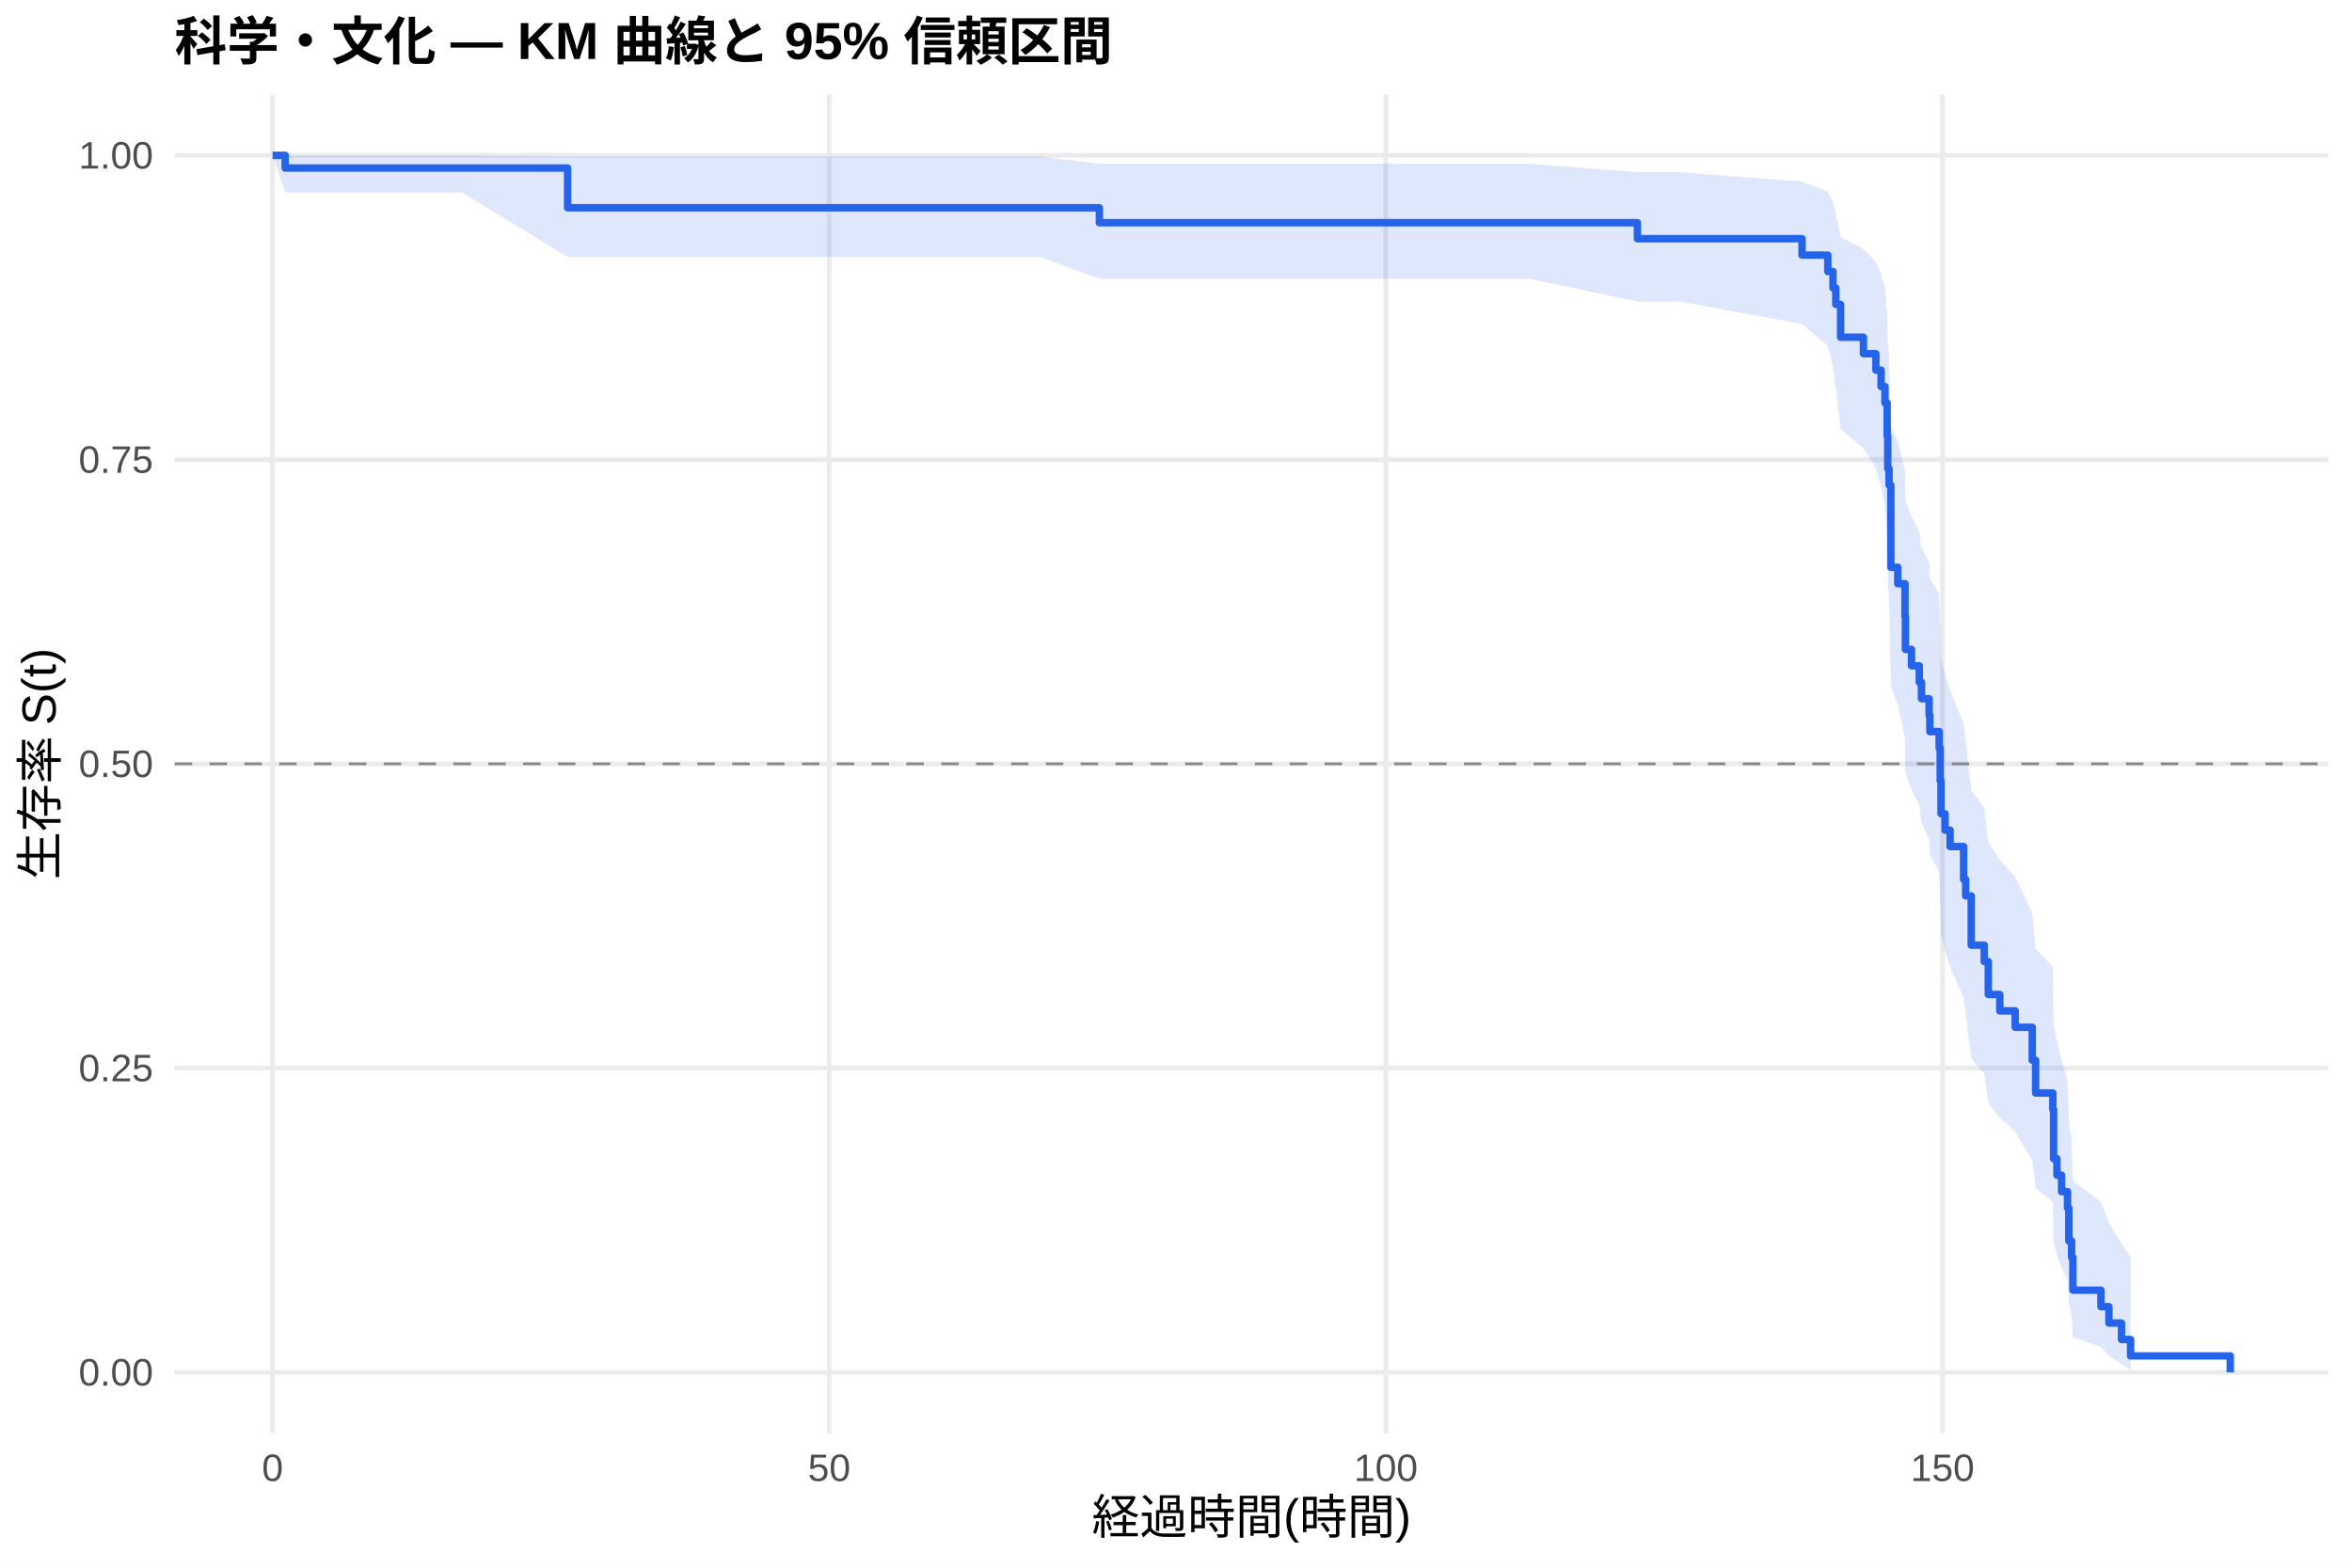
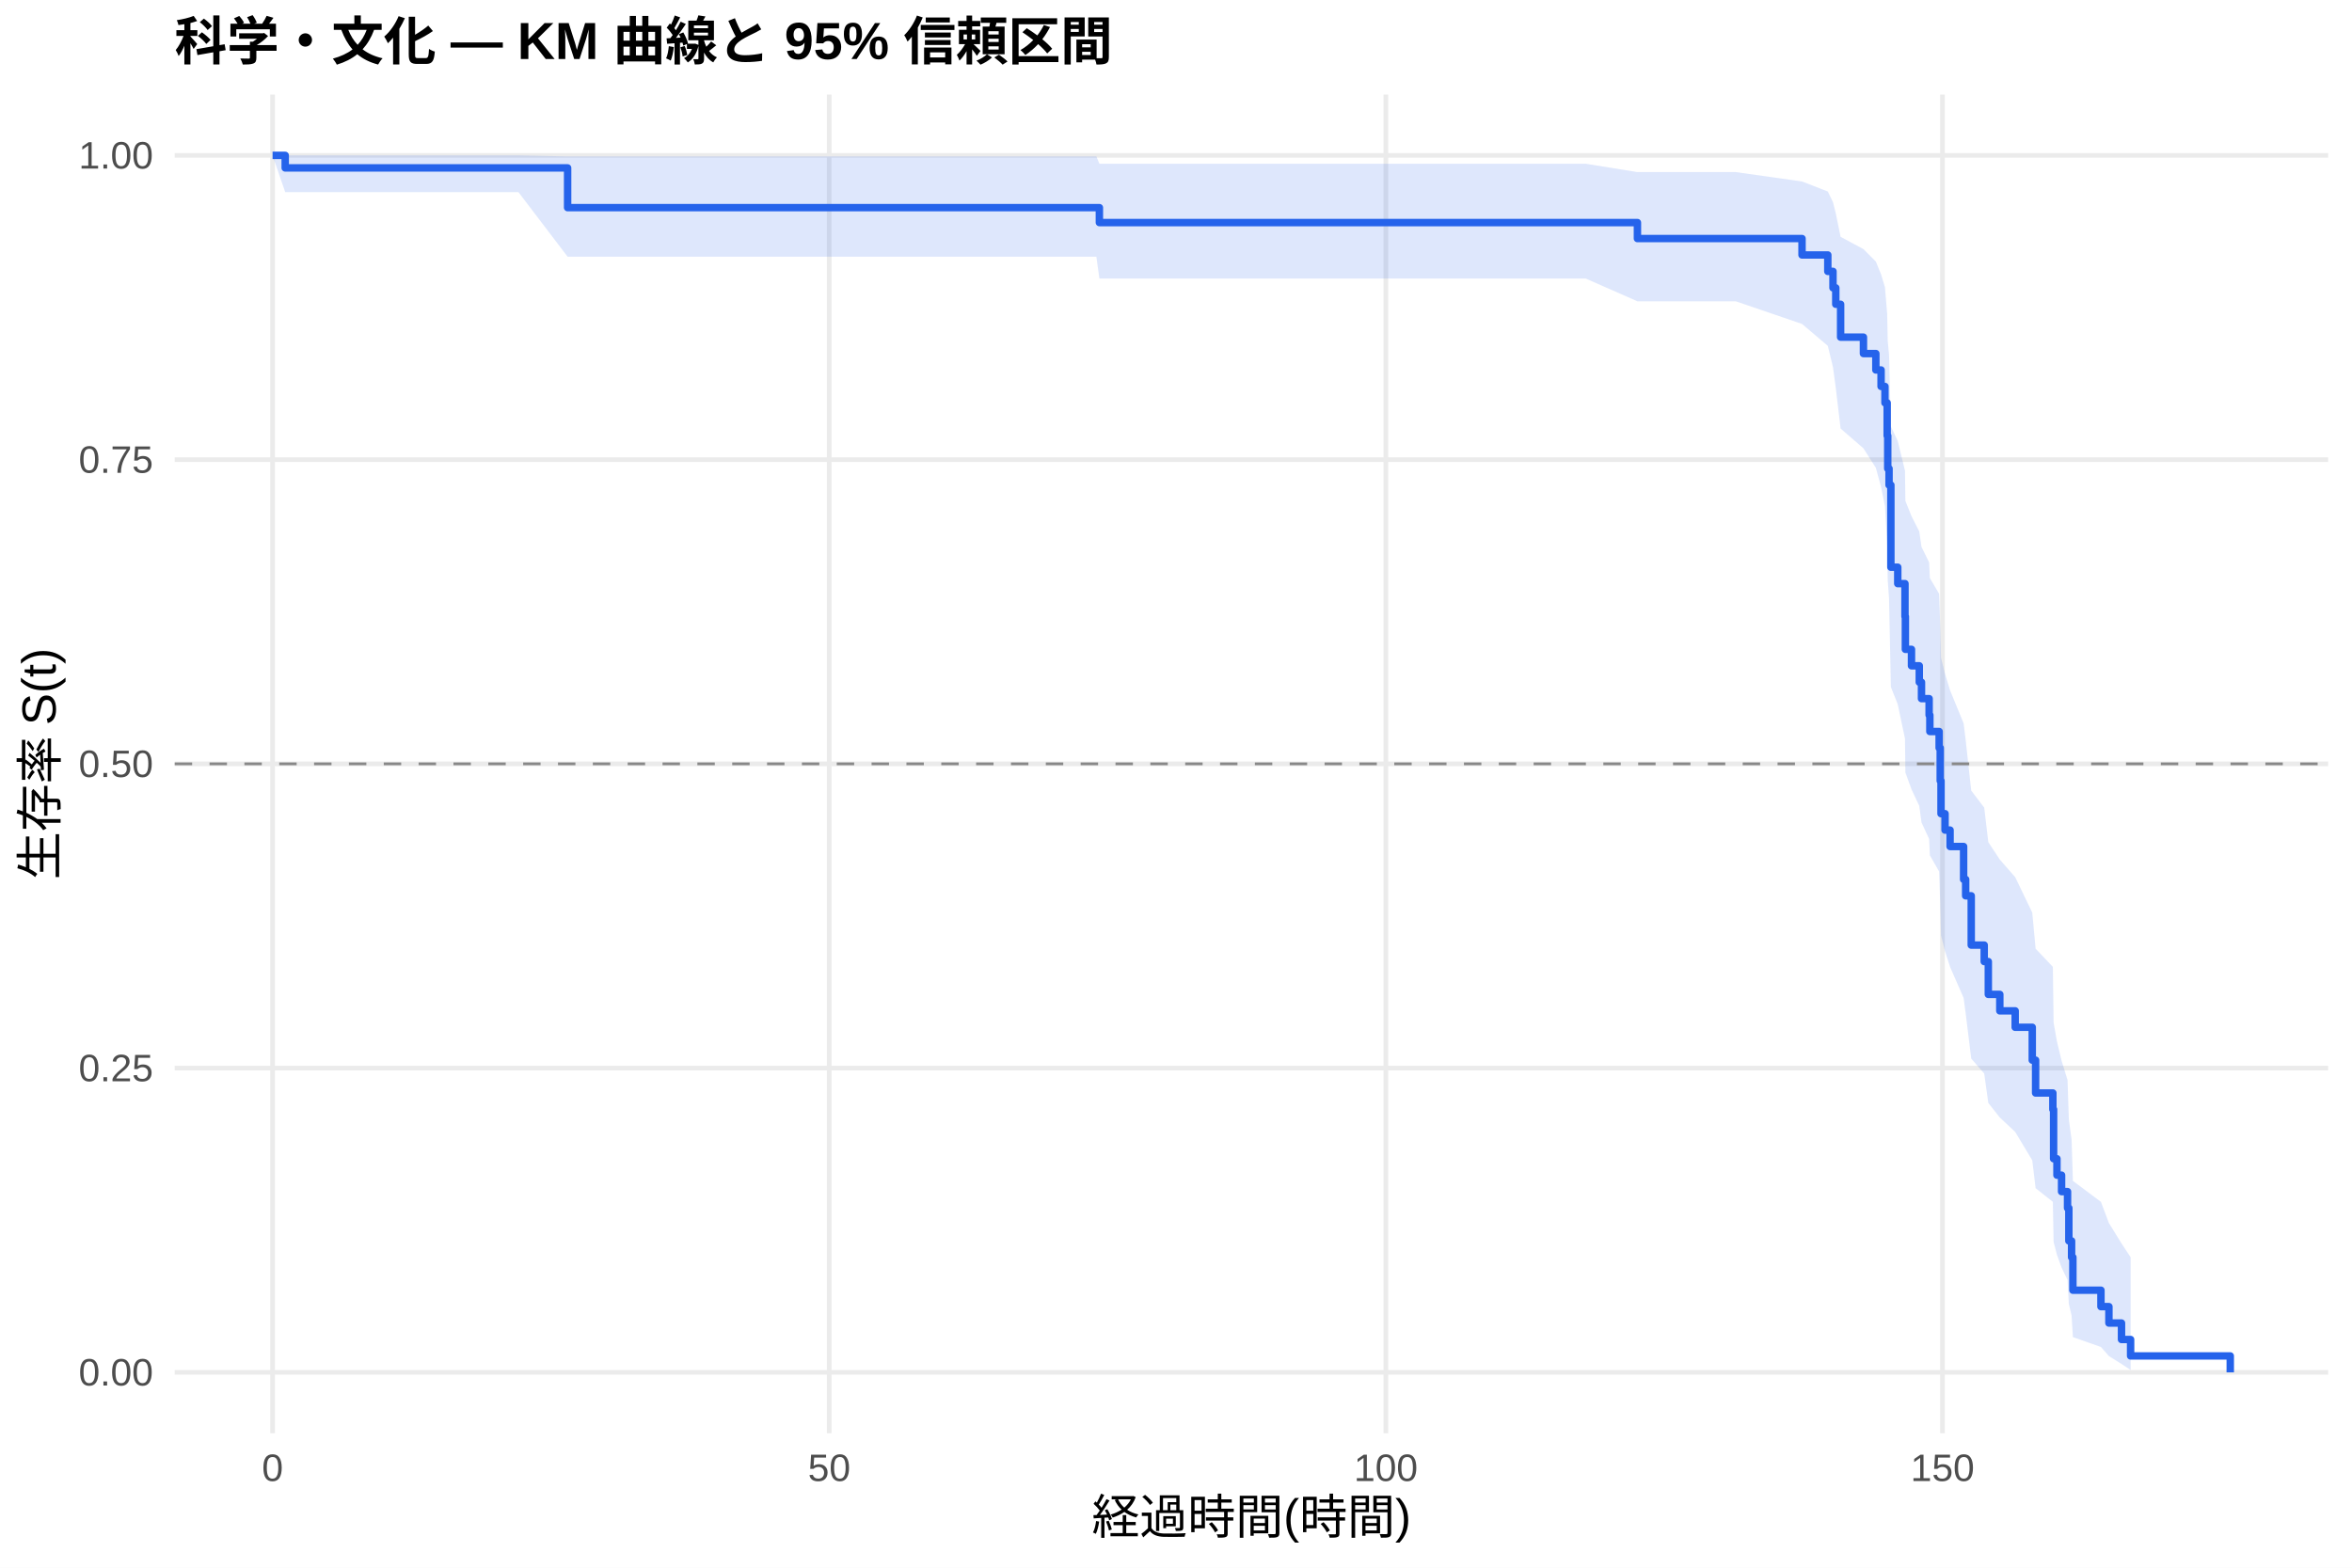
<svg xmlns="http://www.w3.org/2000/svg" width="540.00pt" height="360.00pt" viewBox="0 0 540.00 360.00">
  <g class="svglite">
    <defs>
      <style type="text/css">
    .svglite line, .svglite polyline, .svglite polygon, .svglite path, .svglite rect, .svglite circle {
      fill: none;
      stroke: #000000;
      stroke-linecap: round;
      stroke-linejoin: round;
      stroke-miterlimit: 10.00;
    }
    .svglite text {
      white-space: pre;
    }
    .svglite g.glyphgroup path {
      fill: inherit;
      stroke: none;
    }
  </style>
    </defs>
    <rect width="100%" height="100%" style="stroke: none; fill: #FFFFFF;" />
    <defs>
      <clipPath id="cpMC4wMHw1NDAuMDB8MC4wMHwzNjAuMDA=">
        <rect x="0.00" y="0.00" width="540.00" height="360.00" />
      </clipPath>
    </defs>
    <g clip-path="url(#cpMC4wMHw1NDAuMDB8MC4wMHwzNjAuMDA=)">
      <rect x="0" y="0.00" width="540.00" height="360.00" style="stroke-width: 1.07; stroke: none; fill: #FFFFFF;" />
    </g>
    <defs>
      <clipPath id="cpNDAuMTF8NTM0LjUyfDIxLjcxfDMyOS4xMg==">
        <rect x="40.11" y="21.71" width="494.41" height="307.41" />
      </clipPath>
    </defs>
    <g clip-path="url(#cpNDAuMTF8NTM0LjUyfDIxLjcxfDMyOS4xMg==)">
      <polyline points="40.11,315.14 534.52,315.14 " style="stroke-width: 1.07; stroke: #EBEBEB; stroke-linecap: butt;" />
      <polyline points="40.11,245.28 534.52,245.28 " style="stroke-width: 1.07; stroke: #EBEBEB; stroke-linecap: butt;" />
      <polyline points="40.11,175.41 534.52,175.41 " style="stroke-width: 1.07; stroke: #EBEBEB; stroke-linecap: butt;" />
      <polyline points="40.11,105.55 534.52,105.55 " style="stroke-width: 1.07; stroke: #EBEBEB; stroke-linecap: butt;" />
      <polyline points="40.11,35.68 534.52,35.68 " style="stroke-width: 1.07; stroke: #EBEBEB; stroke-linecap: butt;" />
      <polyline points="62.58,329.12 62.58,21.71 " style="stroke-width: 1.07; stroke: #EBEBEB; stroke-linecap: butt;" />
      <polyline points="190.38,329.12 190.38,21.71 " style="stroke-width: 1.07; stroke: #EBEBEB; stroke-linecap: butt;" />
      <polyline points="318.18,329.12 318.18,21.71 " style="stroke-width: 1.07; stroke: #EBEBEB; stroke-linecap: butt;" />
      <polyline points="445.98,329.12 445.98,21.71 " style="stroke-width: 1.07; stroke: #EBEBEB; stroke-linecap: butt;" />
-       <polygon points="62.58,35.68 65.48,35.68 75.49,35.68 106.03,35.68 130.32,35.92 134.49,35.92 140.50,35.92 162.52,35.92 177.43,35.92 223.78,35.92 238.73,35.92 252.41,37.60 283.97,37.60 303.91,37.60 323.80,37.60 351.06,37.60 375.94,39.53 385.53,39.53 413.73,41.68 419.65,44.00 420.84,46.45 421.48,49.02 422.59,54.41 427.83,57.22 430.68,60.09 431.88,63.02 432.77,65.99 433.28,72.09 433.41,78.35 433.71,81.53 434.13,97.93 435.71,101.30 437.37,108.12 437.46,115.04 438.86,118.54 440.65,122.06 441.16,125.60 442.91,129.17 443.08,132.76 445.21,136.38 445.46,143.68 445.64,151.07 446.57,154.80 447.72,158.55 450.83,166.12 451.30,169.95 452.58,181.56 455.56,185.48 456.50,193.40 459.14,197.40 462.67,201.43 466.59,209.58 467.36,217.85 471.32,222.04 471.49,234.84 472.26,239.18 473.32,243.58 474.69,248.03 474.99,257.09 475.62,261.72 475.92,271.18 482.36,276.01 484.19,280.86 487.08,285.54 489.17,288.71 489.17,314.60 487.08,313.22 484.19,311.41 482.36,309.32 475.92,307.05 475.62,302.09 474.99,299.45 474.69,293.93 473.32,291.07 472.26,288.15 471.49,285.18 471.32,276.00 467.36,272.85 466.59,266.46 462.67,259.93 459.14,256.62 456.50,253.28 455.56,246.52 452.58,243.10 451.30,232.69 450.83,229.17 447.72,222.05 446.57,218.46 445.64,214.85 445.46,207.54 445.21,200.15 443.08,196.42 442.91,192.67 441.16,188.89 440.65,185.09 438.86,181.26 437.46,177.41 437.37,169.64 435.71,161.76 434.13,157.78 433.71,137.45 433.41,133.29 433.28,124.85 432.77,116.25 431.88,111.88 430.68,107.46 427.83,102.98 422.59,98.44 421.48,89.14 420.84,84.36 419.65,79.46 413.73,74.43 385.53,69.23 375.94,69.23 351.06,64.01 323.80,64.01 303.91,64.01 283.97,64.01 252.41,64.01 238.73,59.00 223.78,59.00 177.43,59.00 162.52,59.00 140.50,59.00 134.49,59.00 130.32,59.00 106.03,44.21 75.49,44.21 65.48,44.21 62.58,35.68 " style="stroke-width: 0.00; stroke: none; stroke-linecap: butt; fill: #2563EB; fill-opacity: 0.15;" />
-       <polyline points="62.58,35.68 65.48,35.68 75.49,35.68 106.03,35.68 130.32,35.92 134.49,35.92 140.50,35.92 162.52,35.92 177.43,35.92 223.78,35.92 238.73,35.92 252.41,37.60 283.97,37.60 303.91,37.60 323.80,37.60 351.06,37.60 375.94,39.53 385.53,39.53 413.73,41.68 419.65,44.00 420.84,46.45 421.48,49.02 422.59,54.41 427.83,57.22 430.68,60.09 431.88,63.02 432.77,65.99 433.28,72.09 433.41,78.35 433.71,81.53 434.13,97.93 435.71,101.30 437.37,108.12 437.46,115.04 438.86,118.54 440.65,122.06 441.16,125.60 442.91,129.17 443.08,132.76 445.21,136.38 445.46,143.68 445.64,151.07 446.57,154.80 447.72,158.55 450.83,166.12 451.30,169.95 452.58,181.56 455.56,185.48 456.50,193.40 459.14,197.40 462.67,201.43 466.59,209.58 467.36,217.85 471.32,222.04 471.49,234.84 472.26,239.18 473.32,243.58 474.69,248.03 474.99,257.09 475.62,261.72 475.92,271.18 482.36,276.01 484.19,280.86 487.08,285.54 489.17,288.71 " style="stroke-width: 1.07; stroke: none; stroke-linecap: butt;" />
-       <polyline points="489.17,314.60 487.08,313.22 484.19,311.41 482.36,309.32 475.92,307.05 475.62,302.09 474.99,299.45 474.69,293.93 473.32,291.07 472.26,288.15 471.49,285.18 471.32,276.00 467.36,272.85 466.59,266.46 462.67,259.93 459.14,256.62 456.50,253.28 455.56,246.52 452.58,243.10 451.30,232.69 450.83,229.17 447.72,222.05 446.57,218.46 445.64,214.85 445.46,207.54 445.21,200.15 443.08,196.42 442.91,192.67 441.16,188.89 440.65,185.09 438.86,181.26 437.46,177.41 437.37,169.64 435.71,161.76 434.13,157.78 433.71,137.45 433.41,133.29 433.28,124.85 432.77,116.25 431.88,111.88 430.68,107.46 427.83,102.98 422.59,98.44 421.48,89.14 420.84,84.36 419.65,79.46 413.73,74.43 385.53,69.23 375.94,69.23 351.06,64.01 323.80,64.01 303.91,64.01 283.97,64.01 252.41,64.01 238.73,59.00 223.78,59.00 177.43,59.00 162.52,59.00 140.50,59.00 134.49,59.00 130.32,59.00 106.03,44.21 75.49,44.21 65.48,44.21 62.58,35.68 " style="stroke-width: 1.07; stroke: none; stroke-linecap: butt;" />
-       <polyline points="62.58,35.68 65.48,35.68 65.48,38.59 75.49,38.59 75.49,38.59 106.03,38.59 106.03,38.59 130.32,38.59 130.32,47.71 134.49,47.71 134.49,47.71 140.50,47.71 140.50,47.71 162.52,47.71 162.52,47.71 177.43,47.71 177.43,47.71 223.78,47.71 223.78,47.71 238.73,47.71 238.73,47.71 252.41,47.71 252.41,51.14 283.97,51.14 283.97,51.14 303.91,51.14 303.91,51.14 323.80,51.14 323.80,51.14 351.06,51.14 351.06,51.14 375.94,51.14 375.94,54.81 385.53,54.81 385.53,54.81 413.73,54.81 413.73,58.58 419.65,58.58 419.65,62.35 420.84,62.35 420.84,66.12 421.48,66.12 421.48,69.90 422.59,69.90 422.59,77.44 427.83,77.44 427.83,81.22 430.68,81.22 430.68,84.99 431.88,84.99 431.88,88.76 432.77,88.76 432.77,92.54 433.28,92.54 433.28,100.08 433.41,100.08 433.41,107.63 433.71,107.63 433.71,111.40 434.13,111.40 434.13,130.27 435.71,130.27 435.71,134.04 437.37,134.04 437.37,141.58 437.46,141.58 437.46,149.13 438.86,149.13 438.86,152.90 440.65,152.90 440.65,156.68 441.16,156.68 441.16,160.45 442.91,160.45 442.91,164.22 443.08,164.22 443.08,168.00 445.21,168.00 445.21,171.77 445.46,171.77 445.46,179.31 445.64,179.31 445.64,186.86 446.57,186.86 446.57,190.63 447.72,190.63 447.72,194.41 450.83,194.41 450.83,201.95 451.30,201.95 451.30,205.73 452.58,205.73 452.58,217.04 455.56,217.04 455.56,220.82 456.50,220.82 456.50,228.36 459.14,228.36 459.14,232.14 462.67,232.14 462.67,235.91 466.59,235.91 466.59,243.46 467.36,243.46 467.36,251.00 471.32,251.00 471.32,254.77 471.49,254.77 471.49,266.09 472.26,266.09 472.26,269.87 473.32,269.87 473.32,273.64 474.69,273.64 474.69,277.41 474.99,277.41 474.99,284.96 475.62,284.96 475.62,288.73 475.92,288.73 475.92,296.28 482.36,296.28 482.36,300.05 484.19,300.05 484.19,303.82 487.08,303.82 487.08,307.60 489.17,307.60 489.17,311.37 512.05,311.37 512.05,315.14 " style="stroke-width: 1.71; stroke: #2563EB; stroke-linecap: butt;" />
+       <polygon points="62.58,35.68 65.48,35.68 75.58,35.68 88.48,35.68 119.03,35.68 130.32,35.92 147.48,35.92 153.49,35.92 175.51,35.92 190.42,35.92 236.77,35.92 251.72,35.92 252.41,37.60 296.96,37.60 316.90,37.60 336.79,37.60 364.06,37.60 375.94,39.52 398.52,39.52 413.73,41.67 419.65,43.98 420.84,46.44 421.48,49.00 422.59,54.39 427.83,57.20 430.68,60.07 431.88,63.00 432.77,65.98 433.28,72.07 433.41,78.33 433.71,81.51 434.13,97.92 435.71,101.28 437.37,108.10 437.46,115.02 438.86,118.52 440.65,122.04 441.16,125.59 442.91,129.15 443.08,132.75 445.21,136.36 445.46,143.66 445.64,151.05 446.57,154.78 447.72,158.53 450.83,166.11 451.30,169.93 452.58,181.55 455.56,185.47 456.50,193.39 459.14,197.39 462.67,201.42 466.59,209.57 467.36,217.85 471.32,222.03 471.49,234.83 472.26,239.18 473.32,243.57 474.69,248.02 474.99,257.08 475.62,261.71 475.92,271.17 482.36,276.00 484.19,280.86 487.08,285.54 489.17,288.71 489.17,314.60 487.08,313.22 484.19,311.41 482.36,309.32 475.92,307.05 475.62,302.09 474.99,299.45 474.69,293.93 473.32,291.07 472.26,288.15 471.49,285.18 471.32,275.99 467.36,272.85 466.59,266.45 462.67,259.93 459.14,256.62 456.50,253.28 455.56,246.52 452.58,243.09 451.30,232.68 450.83,229.16 447.72,222.04 446.57,218.45 445.64,214.83 445.46,207.53 445.21,200.14 443.08,196.41 442.91,192.65 441.16,188.87 440.65,185.07 438.86,181.25 437.46,177.40 437.37,169.62 435.71,161.74 434.13,157.76 433.71,137.43 433.41,133.26 433.28,124.82 432.77,116.22 431.88,111.85 430.68,107.43 427.83,102.95 422.59,98.41 421.48,89.10 420.84,84.32 419.65,79.42 413.73,74.39 398.52,69.19 375.94,69.19 364.06,63.96 336.79,63.96 316.90,63.96 296.96,63.96 252.41,63.96 251.72,58.95 236.77,58.95 190.42,58.95 175.51,58.95 153.49,58.95 147.48,58.95 130.32,58.95 119.03,44.12 88.48,44.12 75.58,44.12 65.48,44.12 62.58,35.68 " style="stroke-width: 0.00; stroke: none; stroke-linecap: butt; fill: #2563EB; fill-opacity: 0.15;" />
+       <polyline points="62.58,35.68 65.48,35.68 75.58,35.68 88.48,35.68 119.03,35.68 130.32,35.92 147.48,35.92 153.49,35.92 175.51,35.92 190.42,35.92 236.77,35.92 251.72,35.92 252.41,37.60 296.96,37.60 316.90,37.60 336.79,37.60 364.06,37.60 375.94,39.52 398.52,39.52 413.73,41.67 419.65,43.98 420.84,46.44 421.48,49.00 422.59,54.39 427.83,57.20 430.68,60.07 431.88,63.00 432.77,65.98 433.28,72.07 433.41,78.33 433.71,81.51 434.13,97.92 435.71,101.28 437.37,108.10 437.46,115.02 438.86,118.52 440.65,122.04 441.16,125.59 442.91,129.15 443.08,132.75 445.21,136.36 445.46,143.66 445.64,151.05 446.57,154.78 447.72,158.53 450.83,166.11 451.30,169.93 452.58,181.55 455.56,185.47 456.50,193.39 459.14,197.39 462.67,201.42 466.59,209.57 467.36,217.85 471.32,222.03 471.49,234.83 472.26,239.18 473.32,243.57 474.69,248.02 474.99,257.08 475.62,261.71 475.92,271.17 482.36,276.00 484.19,280.86 487.08,285.54 489.17,288.71 " style="stroke-width: 1.07; stroke: none; stroke-linecap: butt;" />
+       <polyline points="489.17,314.60 487.08,313.22 484.19,311.41 482.36,309.32 475.92,307.05 475.62,302.09 474.99,299.45 474.69,293.93 473.32,291.07 472.26,288.15 471.49,285.18 471.32,275.99 467.36,272.85 466.59,266.45 462.67,259.93 459.14,256.62 456.50,253.28 455.56,246.52 452.58,243.09 451.30,232.68 450.83,229.16 447.72,222.04 446.57,218.45 445.64,214.83 445.46,207.53 445.21,200.14 443.08,196.41 442.91,192.65 441.16,188.87 440.65,185.07 438.86,181.25 437.46,177.40 437.37,169.62 435.71,161.74 434.13,157.76 433.71,137.43 433.41,133.26 433.28,124.82 432.77,116.22 431.88,111.85 430.68,107.43 427.83,102.95 422.59,98.41 421.48,89.10 420.84,84.32 419.65,79.42 413.73,74.39 398.52,69.19 375.94,69.19 364.06,63.96 336.79,63.96 316.90,63.96 296.96,63.96 252.41,63.96 251.72,58.95 236.77,58.95 190.42,58.95 175.51,58.95 153.49,58.95 147.48,58.95 130.32,58.95 119.03,44.12 88.48,44.12 75.58,44.12 65.48,44.12 62.58,35.68 " style="stroke-width: 1.07; stroke: none; stroke-linecap: butt;" />
+       <polyline points="62.58,35.68 65.48,35.68 65.48,38.56 75.58,38.56 75.58,38.56 88.48,38.56 88.48,38.56 119.03,38.56 119.03,38.56 130.32,38.56 130.32,47.68 147.48,47.68 147.48,47.68 153.49,47.68 153.49,47.68 175.51,47.68 175.51,47.68 190.42,47.68 190.42,47.68 236.77,47.68 236.77,47.68 251.72,47.68 251.72,47.68 252.41,47.68 252.41,51.11 296.96,51.11 296.96,51.11 316.90,51.11 316.90,51.11 336.79,51.11 336.79,51.11 364.06,51.11 364.06,51.11 375.94,51.11 375.94,54.78 398.52,54.78 398.52,54.78 413.73,54.78 413.73,58.55 419.65,58.55 419.65,62.32 420.84,62.32 420.84,66.10 421.48,66.10 421.48,69.87 422.59,69.87 422.59,77.42 427.83,77.42 427.83,81.19 430.68,81.19 430.68,84.96 431.88,84.96 431.88,88.74 432.77,88.74 432.77,92.51 433.28,92.51 433.28,100.06 433.41,100.06 433.41,107.60 433.71,107.60 433.71,111.38 434.13,111.38 434.13,130.25 435.71,130.25 435.71,134.02 437.37,134.02 437.37,141.57 437.46,141.57 437.46,149.11 438.86,149.11 438.86,152.89 440.65,152.89 440.65,156.66 441.16,156.66 441.16,160.43 442.91,160.43 442.91,164.21 443.08,164.21 443.08,167.98 445.21,167.98 445.21,171.75 445.46,171.75 445.46,179.30 445.64,179.30 445.64,186.85 446.57,186.85 446.57,190.62 447.72,190.62 447.72,194.39 450.83,194.39 450.83,201.94 451.30,201.94 451.30,205.71 452.58,205.71 452.58,217.03 455.56,217.03 455.56,220.81 456.50,220.81 456.50,228.35 459.14,228.35 459.14,232.13 462.67,232.13 462.67,235.90 466.59,235.90 466.59,243.45 467.36,243.45 467.36,250.99 471.32,250.99 471.32,254.77 471.49,254.77 471.49,266.09 472.26,266.09 472.26,269.86 473.32,269.86 473.32,273.64 474.69,273.64 474.69,277.41 474.99,277.41 474.99,284.96 475.62,284.96 475.62,288.73 475.92,288.73 475.92,296.28 482.36,296.28 482.36,300.05 484.19,300.05 484.19,303.82 487.08,303.82 487.08,307.60 489.17,307.60 489.17,311.37 512.05,311.37 512.05,315.14 " style="stroke-width: 1.71; stroke: #2563EB; stroke-linecap: butt;" />
      <line x1="40.11" y1="175.41" x2="534.52" y2="175.41" style="stroke-width: 0.64; stroke: #888888; stroke-dasharray: 4.00,4.00; stroke-linecap: butt;" />
    </g>
    <g clip-path="url(#cpMC4wMHw1NDAuMDB8MC4wMHwzNjAuMDA=)">
      <text x="35.18" y="318.17" text-anchor="end" style="font-size: 8.80px;fill: #4D4D4D; font-family: &quot;Liberation Sans&quot;;" textLength="17.11px" lengthAdjust="spacingAndGlyphs">0.00</text>
      <text x="35.18" y="248.30" text-anchor="end" style="font-size: 8.80px;fill: #4D4D4D; font-family: &quot;Liberation Sans&quot;;" textLength="17.11px" lengthAdjust="spacingAndGlyphs">0.25</text>
      <text x="35.18" y="178.44" text-anchor="end" style="font-size: 8.80px;fill: #4D4D4D; font-family: &quot;Liberation Sans&quot;;" textLength="17.11px" lengthAdjust="spacingAndGlyphs">0.50</text>
      <text x="35.18" y="108.57" text-anchor="end" style="font-size: 8.80px;fill: #4D4D4D; font-family: &quot;Liberation Sans&quot;;" textLength="17.11px" lengthAdjust="spacingAndGlyphs">0.75</text>
      <text x="35.18" y="38.71" text-anchor="end" style="font-size: 8.80px;fill: #4D4D4D; font-family: &quot;Liberation Sans&quot;;" textLength="17.11px" lengthAdjust="spacingAndGlyphs">1.00</text>
      <text x="62.58" y="340.10" text-anchor="middle" style="font-size: 8.80px;fill: #4D4D4D; font-family: &quot;Liberation Sans&quot;;" textLength="4.89px" lengthAdjust="spacingAndGlyphs">0</text>
      <text x="190.38" y="340.10" text-anchor="middle" style="font-size: 8.80px;fill: #4D4D4D; font-family: &quot;Liberation Sans&quot;;" textLength="9.78px" lengthAdjust="spacingAndGlyphs">50</text>
      <text x="318.18" y="340.10" text-anchor="middle" style="font-size: 8.80px;fill: #4D4D4D; font-family: &quot;Liberation Sans&quot;;" textLength="14.67px" lengthAdjust="spacingAndGlyphs">100</text>
      <text x="445.98" y="340.10" text-anchor="middle" style="font-size: 8.80px;fill: #4D4D4D; font-family: &quot;Liberation Sans&quot;;" textLength="14.67px" lengthAdjust="spacingAndGlyphs">150</text>
      <text x="287.32" y="352.24" text-anchor="middle" style="font-size: 11.00px; font-family: &quot;Liberation Sans&quot;;" textLength="73.31px" lengthAdjust="spacingAndGlyphs">経過時間(時間)</text>
      <text transform="translate(13.05,175.41) rotate(-90)" text-anchor="middle" style="font-size: 11.00px; font-family: &quot;Liberation Sans&quot;;" textLength="53.78px" lengthAdjust="spacingAndGlyphs">生存率 S(t)</text>
      <text x="40.11" y="13.74" style="font-size: 12.00px; font-weight: bold; font-family: &quot;Liberation Sans&quot;;" textLength="215.33px" lengthAdjust="spacingAndGlyphs">科学・文化 — KM 曲線と 95% 信頼区間</text>
    </g>
  </g>
</svg>
